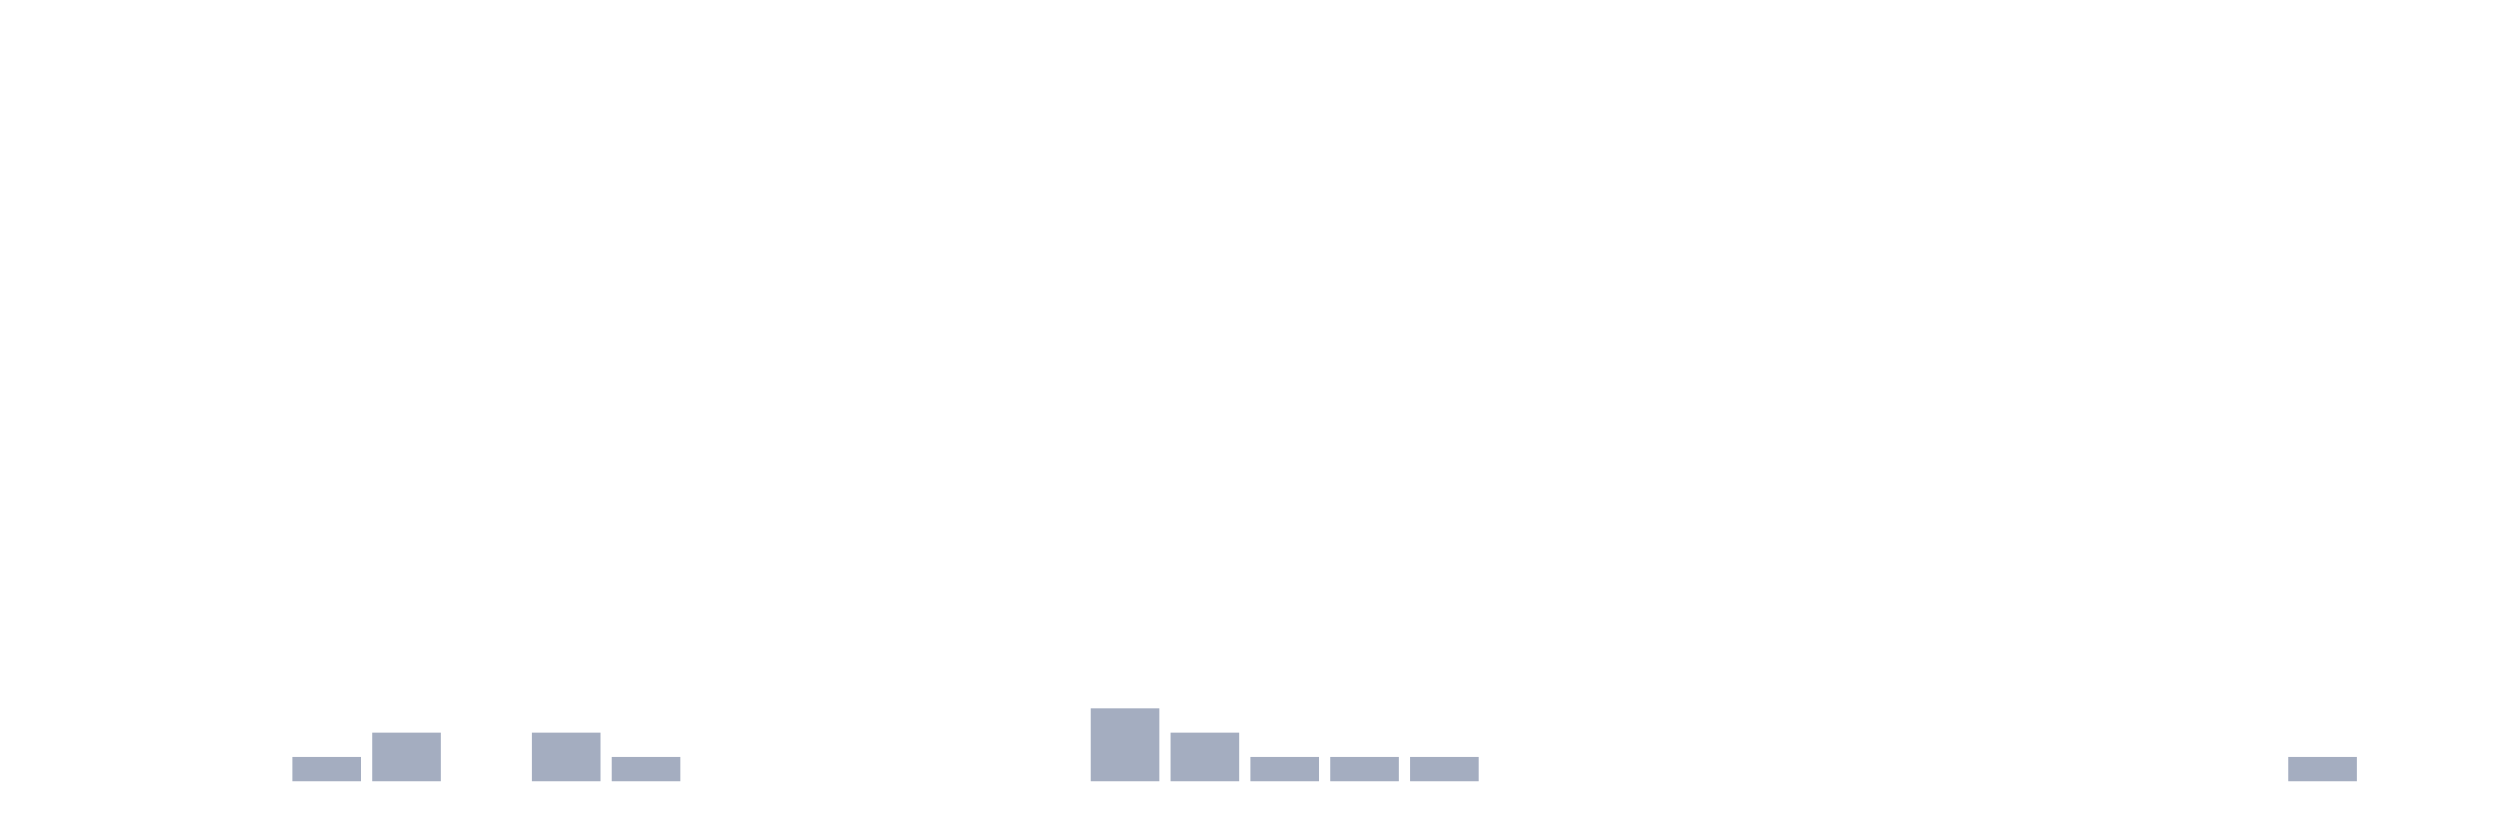
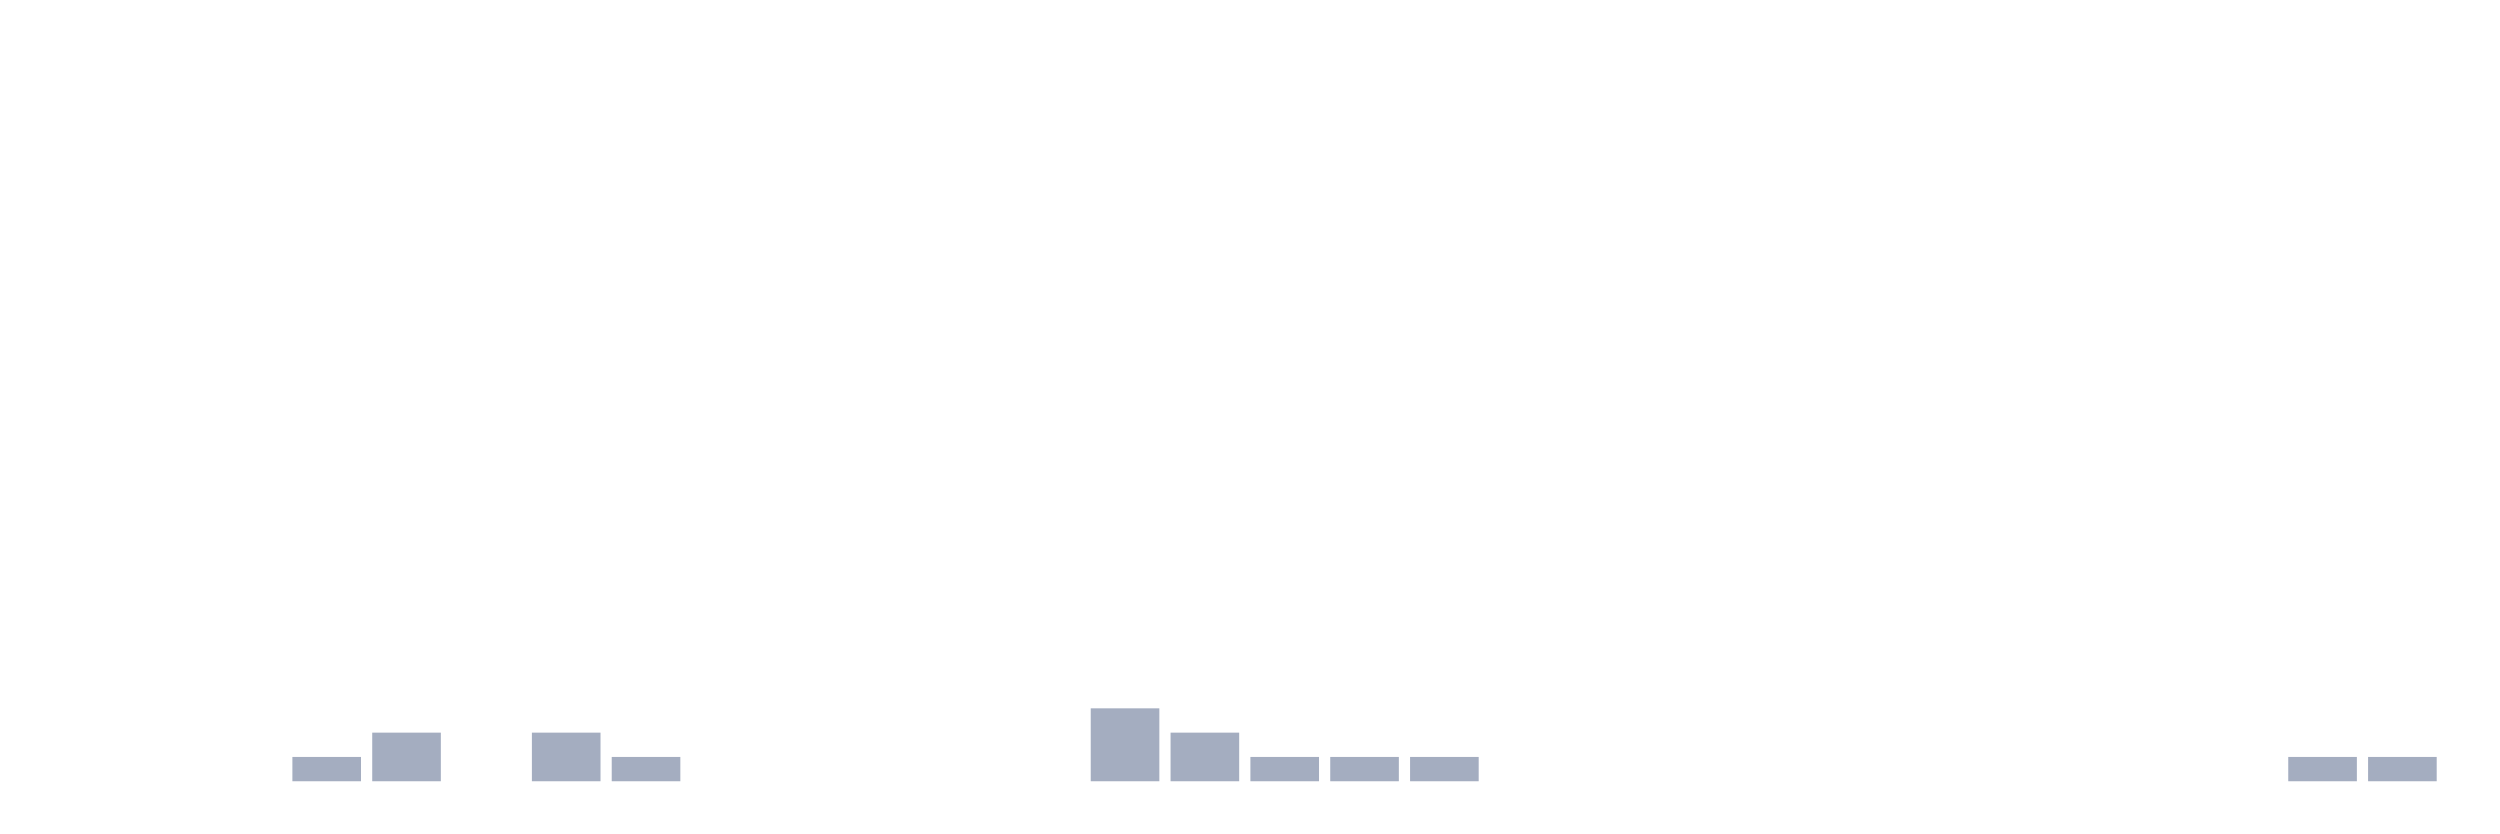
<svg xmlns="http://www.w3.org/2000/svg" viewBox="0 0 480 160">
  <g transform="translate(10,10)">
    <rect class="bar" x="0.153" width="13.175" y="140" height="0" fill="rgb(164,173,192)" />
    <rect class="bar" x="15.482" width="13.175" y="140" height="0" fill="rgb(164,173,192)" />
    <rect class="bar" x="30.81" width="13.175" y="140" height="0" fill="rgb(164,173,192)" />
    <rect class="bar" x="46.138" width="13.175" y="135.333" height="4.667" fill="rgb(164,173,192)" />
    <rect class="bar" x="61.466" width="13.175" y="130.667" height="9.333" fill="rgb(164,173,192)" />
    <rect class="bar" x="76.794" width="13.175" y="140" height="0" fill="rgb(164,173,192)" />
    <rect class="bar" x="92.123" width="13.175" y="130.667" height="9.333" fill="rgb(164,173,192)" />
    <rect class="bar" x="107.451" width="13.175" y="135.333" height="4.667" fill="rgb(164,173,192)" />
    <rect class="bar" x="122.779" width="13.175" y="140" height="0" fill="rgb(164,173,192)" />
    <rect class="bar" x="138.107" width="13.175" y="140" height="0" fill="rgb(164,173,192)" />
    <rect class="bar" x="153.436" width="13.175" y="140" height="0" fill="rgb(164,173,192)" />
    <rect class="bar" x="168.764" width="13.175" y="140" height="0" fill="rgb(164,173,192)" />
    <rect class="bar" x="184.092" width="13.175" y="140" height="0" fill="rgb(164,173,192)" />
    <rect class="bar" x="199.42" width="13.175" y="126" height="14" fill="rgb(164,173,192)" />
    <rect class="bar" x="214.748" width="13.175" y="130.667" height="9.333" fill="rgb(164,173,192)" />
    <rect class="bar" x="230.077" width="13.175" y="135.333" height="4.667" fill="rgb(164,173,192)" />
    <rect class="bar" x="245.405" width="13.175" y="135.333" height="4.667" fill="rgb(164,173,192)" />
    <rect class="bar" x="260.733" width="13.175" y="135.333" height="4.667" fill="rgb(164,173,192)" />
    <rect class="bar" x="276.061" width="13.175" y="140" height="0" fill="rgb(164,173,192)" />
    <rect class="bar" x="291.39" width="13.175" y="140" height="0" fill="rgb(164,173,192)" />
    <rect class="bar" x="306.718" width="13.175" y="140" height="0" fill="rgb(164,173,192)" />
    <rect class="bar" x="322.046" width="13.175" y="140" height="0" fill="rgb(164,173,192)" />
    <rect class="bar" x="337.374" width="13.175" y="140" height="0" fill="rgb(164,173,192)" />
    <rect class="bar" x="352.702" width="13.175" y="140" height="0" fill="rgb(164,173,192)" />
    <rect class="bar" x="368.031" width="13.175" y="140" height="0" fill="rgb(164,173,192)" />
    <rect class="bar" x="383.359" width="13.175" y="140" height="0" fill="rgb(164,173,192)" />
    <rect class="bar" x="398.687" width="13.175" y="140" height="0" fill="rgb(164,173,192)" />
    <rect class="bar" x="414.015" width="13.175" y="140" height="0" fill="rgb(164,173,192)" />
    <rect class="bar" x="429.344" width="13.175" y="135.333" height="4.667" fill="rgb(164,173,192)" />
-     <rect class="bar" x="444.672" width="13.175" y="140" height="0" fill="rgb(164,173,192)" />
+     <rect class="bar" x="444.672" width="13.175" y="135.333" height="4.667" fill="rgb(164,173,192)" />
  </g>
</svg>
